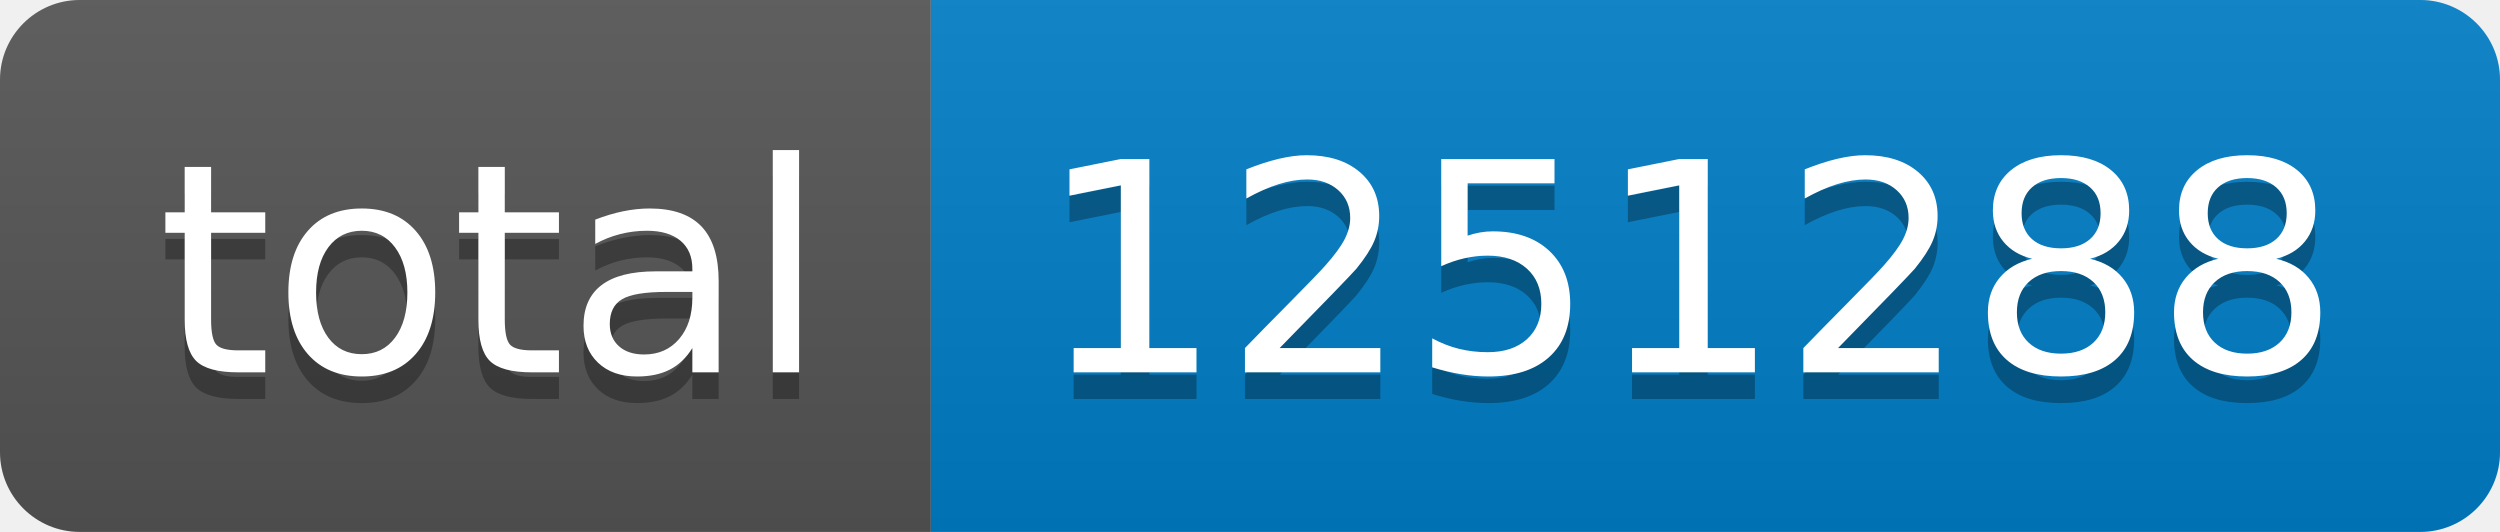
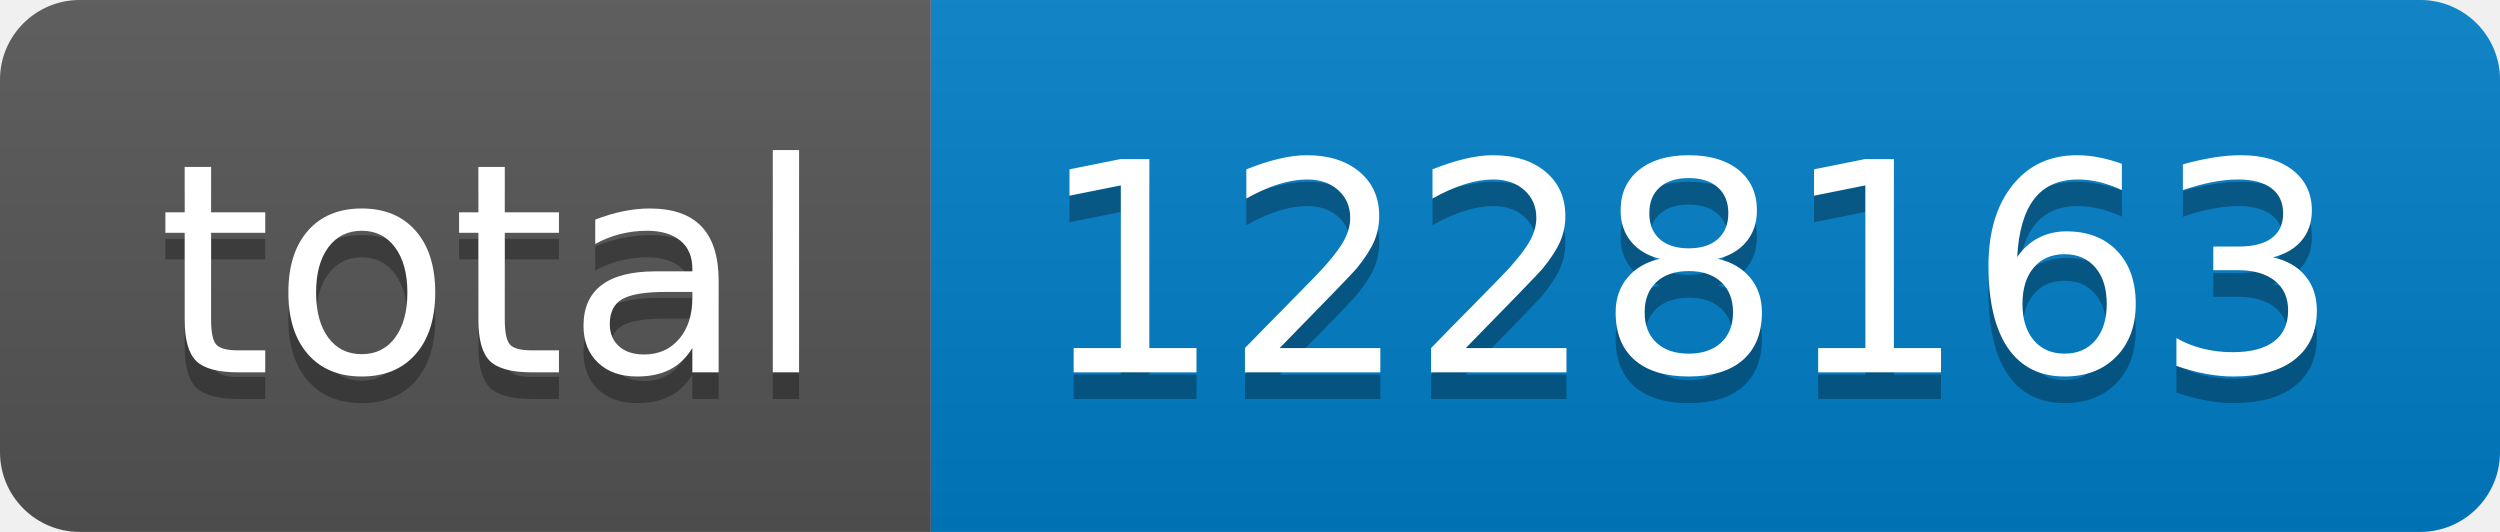
- <svg xmlns="http://www.w3.org/2000/svg" width="94" height="20" role="img" aria-label="total: 1251288">
+ <svg xmlns="http://www.w3.org/2000/svg" width="94" height="20" role="img" aria-label="total: 1228163">
  <linearGradient id="s" x2="0" y2="100%">
    <stop offset="0" stop-color="#bbb" stop-opacity=".1" />
    <stop offset="1" stop-opacity=".1" />
  </linearGradient>
  <clipPath id="r">
    <rect width="94" height="20" rx="3" fill="#fff" />
  </clipPath>
  <g clip-path="url(#r)">
    <rect width="35" height="20" fill="#555" />
    <rect x="35" width="59" height="20" fill="#007ec6" />
    <rect width="94" height="20" fill="url(#s)" />
  </g>
  <g fill="#fff" text-anchor="middle" font-family="Verdana,Geneva,DejaVu Sans,sans-serif" text-rendering="geometricPrecision" font-size="110">
    <text aria-hidden="true" x="185" y="150" fill="#010101" fill-opacity=".3" transform="scale(.1)" textLength="250">total</text>
    <text x="185" y="140" transform="scale(.1)" fill="#fff" textLength="250">total</text>
-     <text aria-hidden="true" x="635" y="150" fill="#010101" fill-opacity=".3" transform="scale(.1)" textLength="490">1251288</text>
-     <text x="635" y="140" transform="scale(.1)" fill="#fff" textLength="490">1251288</text>
+     <text aria-hidden="true" x="635" y="150" fill="#010101" fill-opacity=".3" transform="scale(.1)" textLength="490">1228163</text>
+     <text x="635" y="140" transform="scale(.1)" fill="#fff" textLength="490">1228163</text>
  </g>
</svg>
